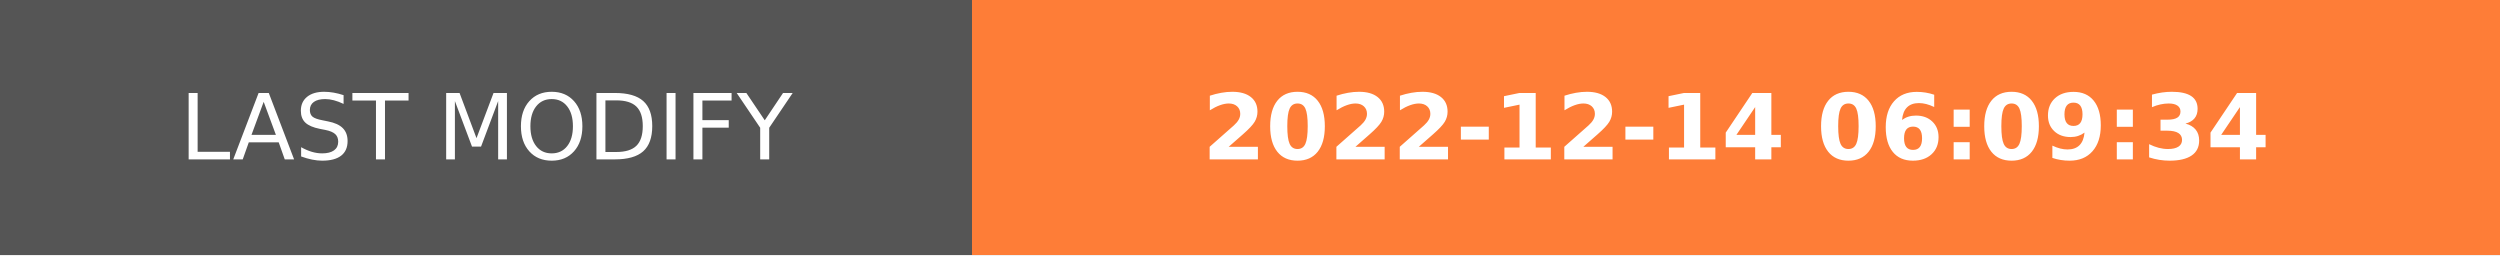
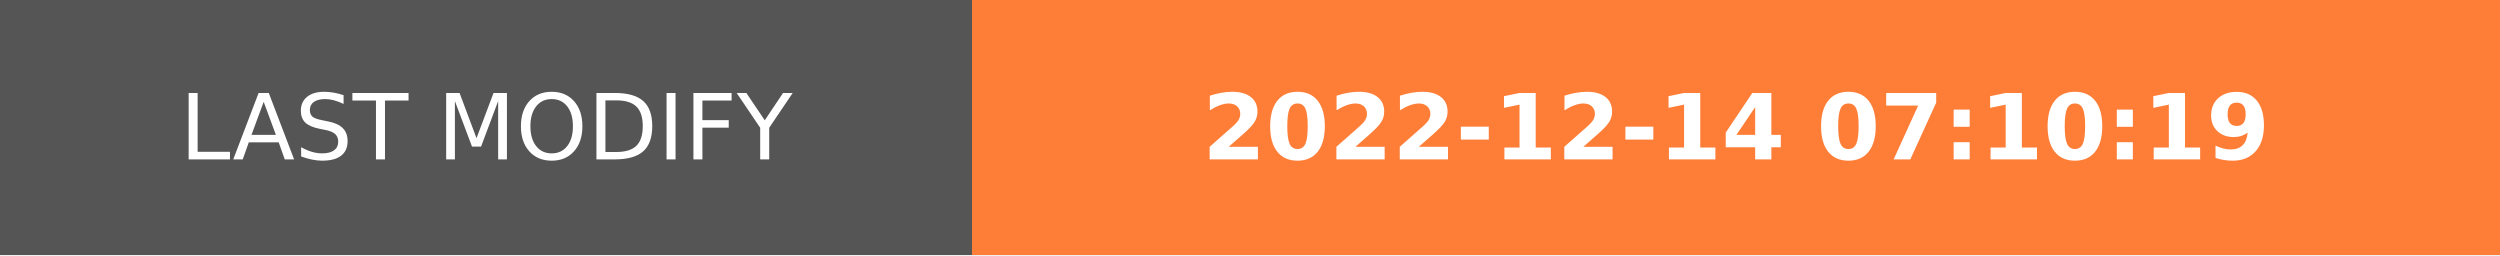
- <svg xmlns="http://www.w3.org/2000/svg" width="274.5" height="28" role="img" aria-label="LAST MODIFY: 2022-12-14 06:09:34">
+ <svg xmlns="http://www.w3.org/2000/svg" width="274.5" height="28" role="img" aria-label="LAST MODIFY: 2022-12-14 07:10:19">
  <g shape-rendering="crispEdges">
    <rect width="106.75" height="28" fill="#555" />
    <rect x="106.75" width="167.75" height="28" fill="#fe7d37" />
  </g>
  <g fill="#fff" text-anchor="middle" font-family="Verdana,Geneva,DejaVu Sans,sans-serif" text-rendering="geometricPrecision" font-size="100">
    <text transform="scale(.1)" x="533.75" y="175" textLength="827.5" fill="#fff">LAST MODIFY</text>
-     <text transform="scale(.1)" x="1906.25" y="175" textLength="1437.5" fill="#fff" font-weight="bold">2022-12-14 06:09:34</text>
+     <text transform="scale(.1)" x="1906.25" y="175" textLength="1437.5" fill="#fff" font-weight="bold">2022-12-14 07:10:19</text>
  </g>
</svg>
